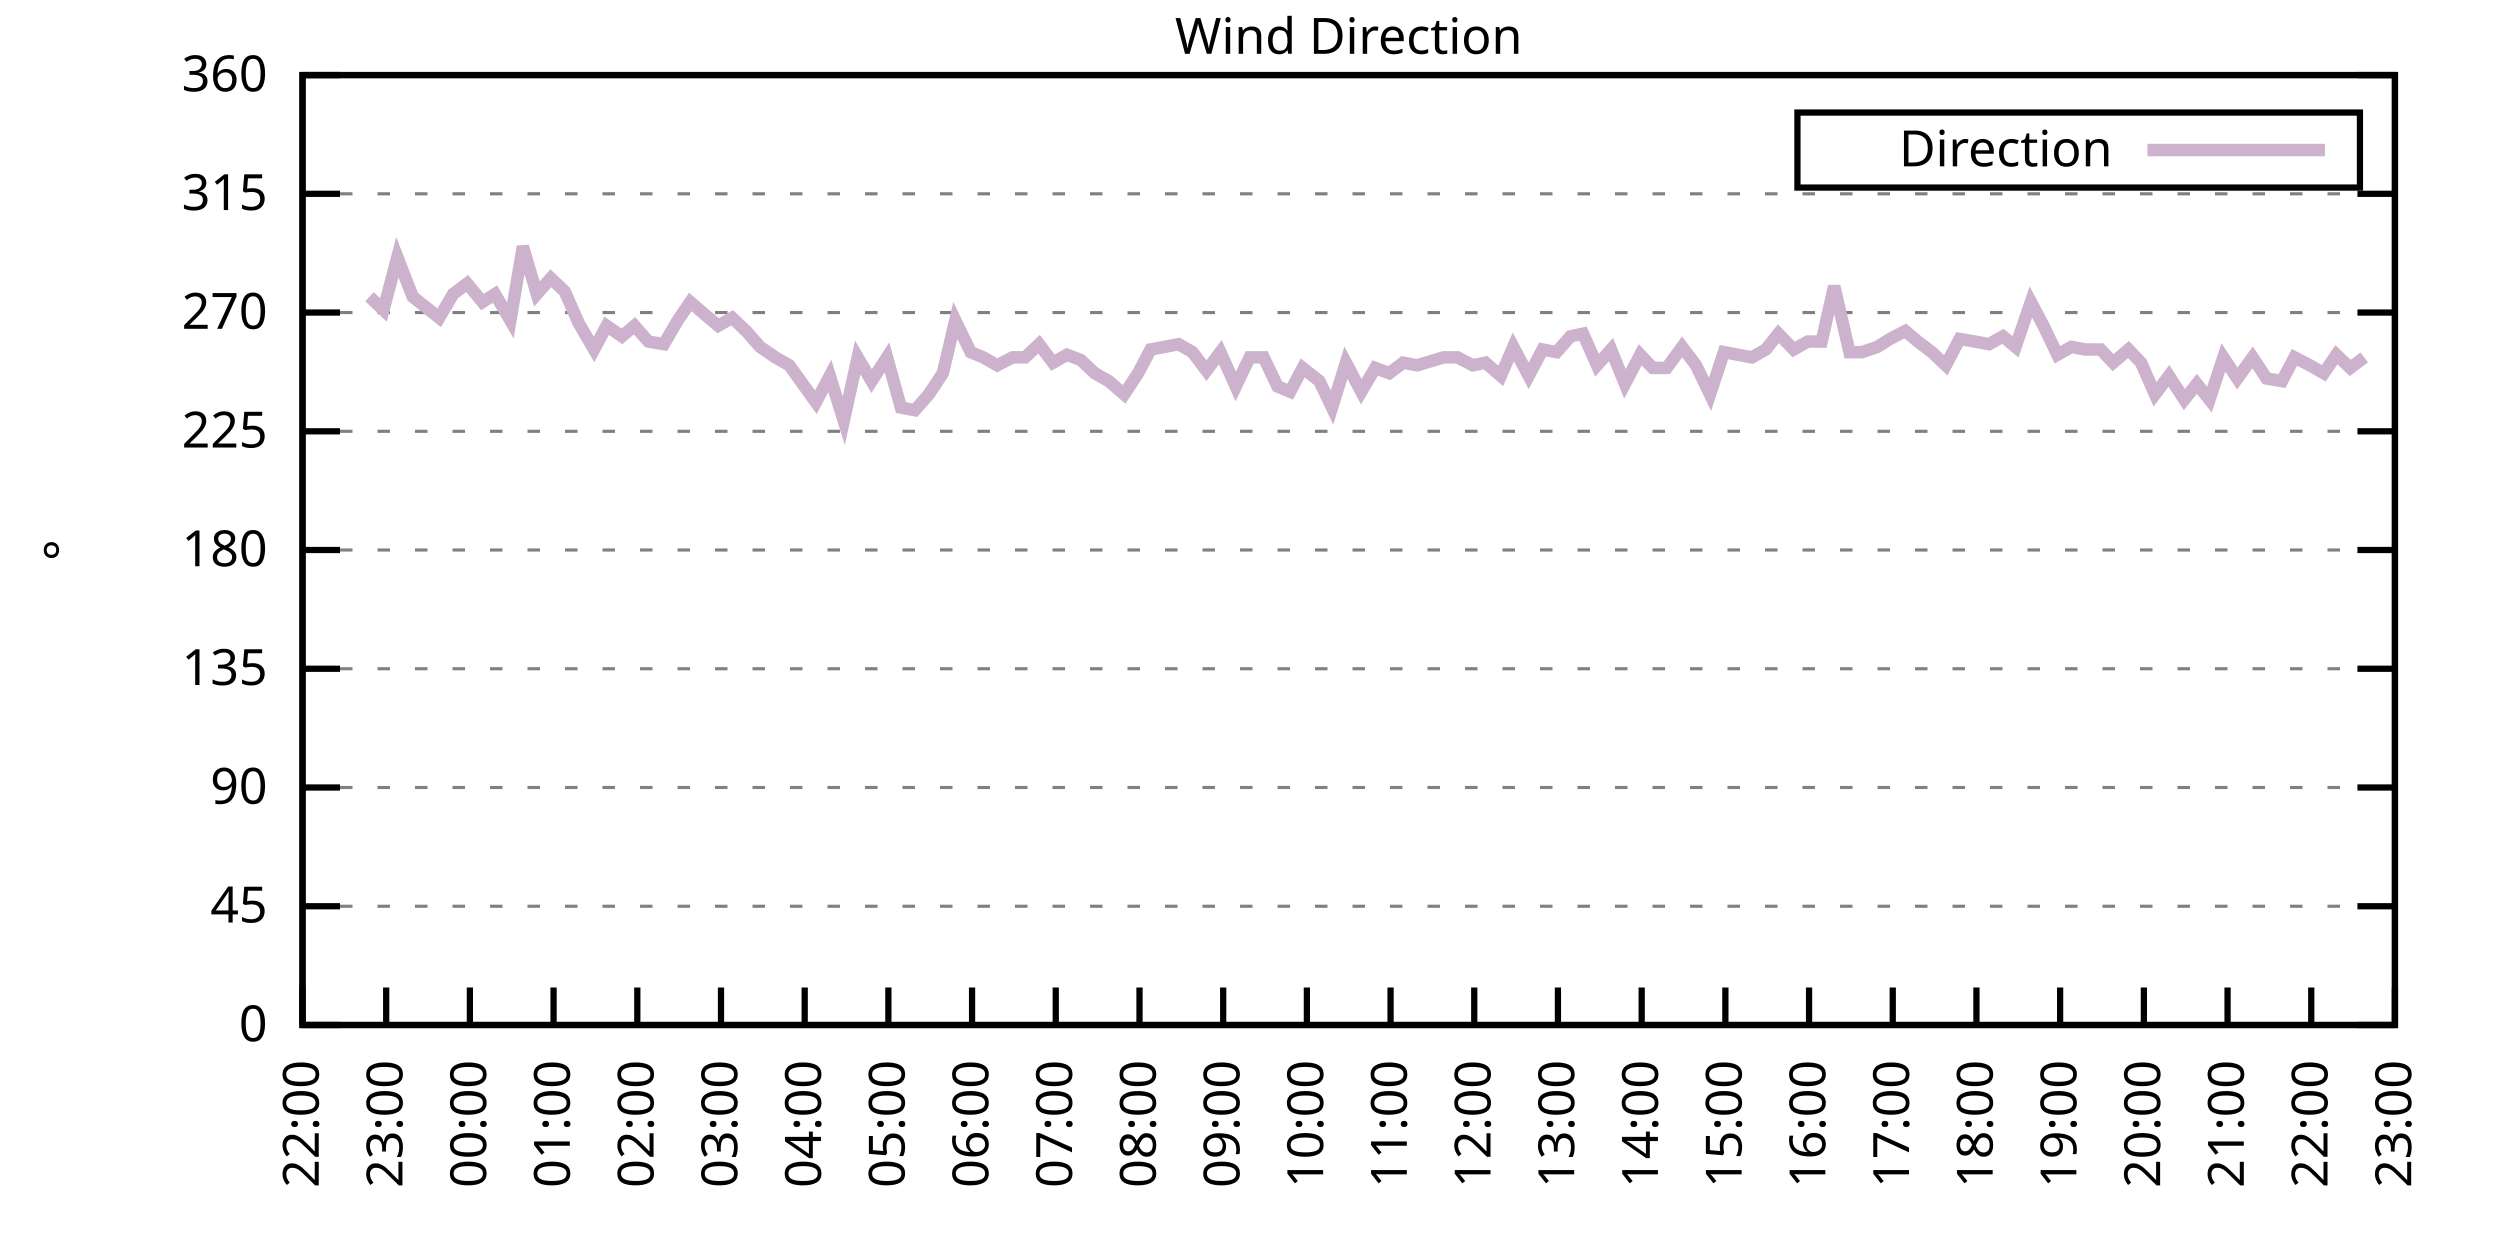
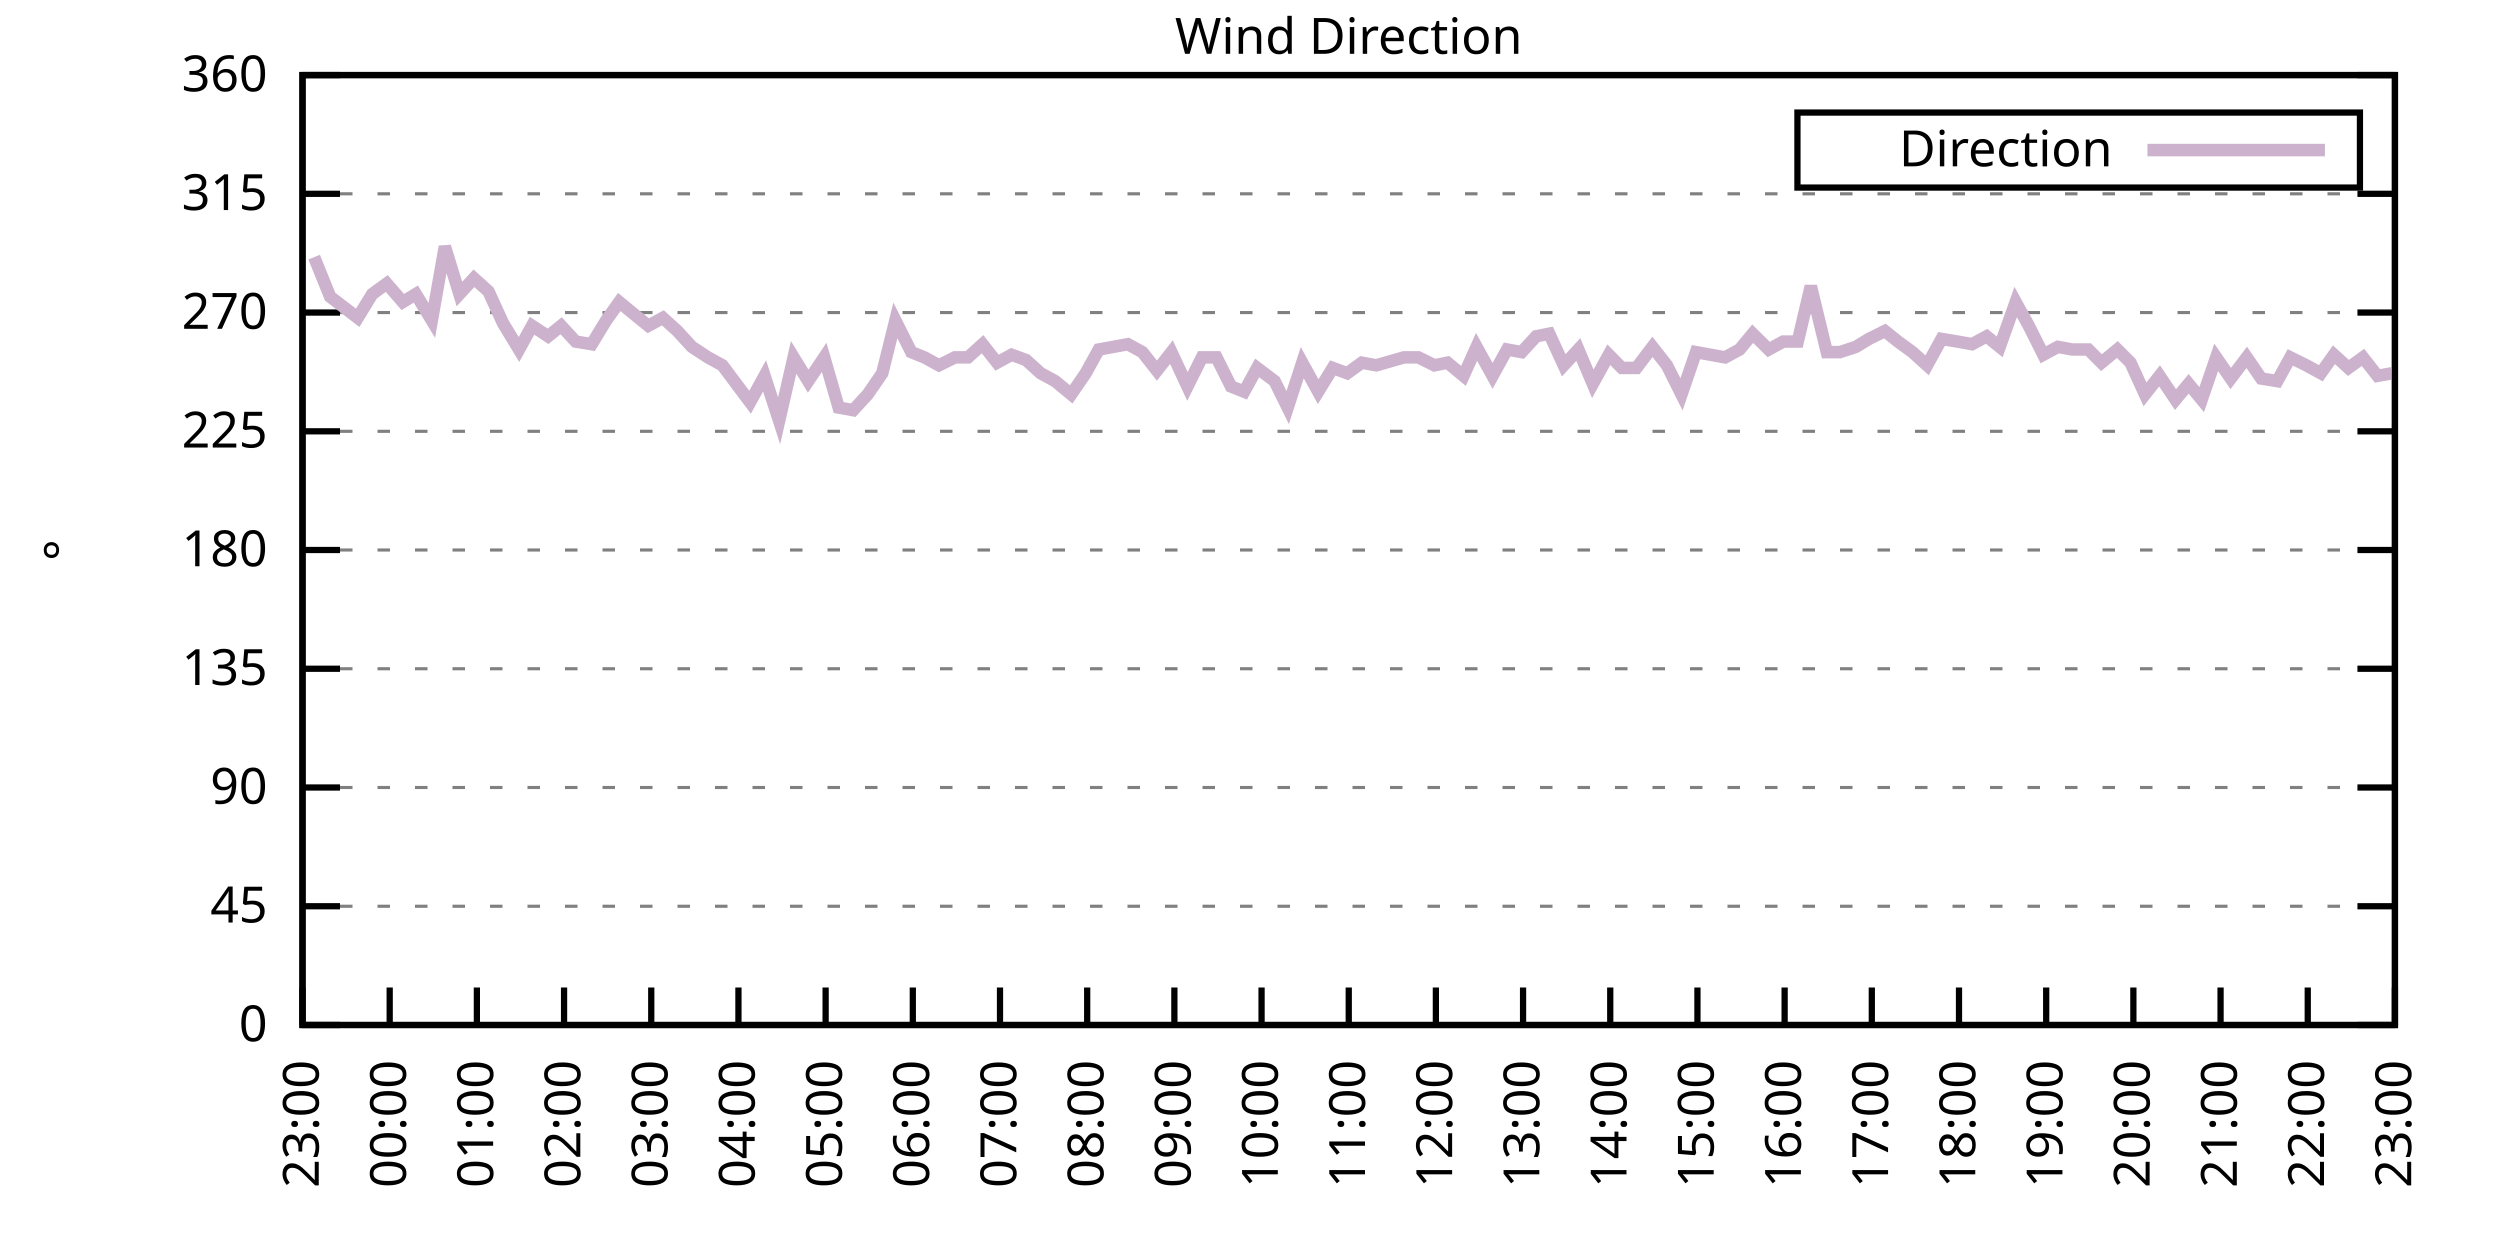
<svg xmlns="http://www.w3.org/2000/svg" xmlns:xlink="http://www.w3.org/1999/xlink" width="400" height="200" viewBox="0 0 400 200">
  <g id="gnuplot_canvas">
    <rect x="0" y="0" width="400" height="200" fill="none" />
    <defs>
      <circle id="gpDot" r="0.5" stroke-width="0.5" stroke="currentColor" />
      <path id="gpPt0" stroke-width="0.333" stroke="currentColor" d="M-1,0 h2 M0,-1 v2" />
      <path id="gpPt1" stroke-width="0.333" stroke="currentColor" d="M-1,-1 L1,1 M1,-1 L-1,1" />
      <path id="gpPt2" stroke-width="0.333" stroke="currentColor" d="M-1,0 L1,0 M0,-1 L0,1 M-1,-1 L1,1 M-1,1 L1,-1" />
      <rect id="gpPt3" stroke-width="0.333" stroke="currentColor" x="-1" y="-1" width="2" height="2" />
      <rect id="gpPt4" stroke-width="0.333" stroke="currentColor" fill="currentColor" x="-1" y="-1" width="2" height="2" />
      <circle id="gpPt5" stroke-width="0.333" stroke="currentColor" cx="0" cy="0" r="1" />
      <use xlink:href="#gpPt5" id="gpPt6" fill="currentColor" stroke="none" />
      <path id="gpPt7" stroke-width="0.333" stroke="currentColor" d="M0,-1.33 L-1.33,0.67 L1.33,0.67 z" />
      <use xlink:href="#gpPt7" id="gpPt8" fill="currentColor" stroke="none" />
      <use xlink:href="#gpPt7" id="gpPt9" stroke="currentColor" transform="rotate(180)" />
      <use xlink:href="#gpPt9" id="gpPt10" fill="currentColor" stroke="none" />
      <use xlink:href="#gpPt3" id="gpPt11" stroke="currentColor" transform="rotate(45)" />
      <use xlink:href="#gpPt11" id="gpPt12" fill="currentColor" stroke="none" />
      <path id="gpPt13" stroke-width="0.333" stroke="currentColor" d="M0,1.330 L1.265,0.411 L0.782,-1.067 L-0.782,-1.076 L-1.265,0.411 z" />
      <use xlink:href="#gpPt13" id="gpPt14" fill="currentColor" stroke="none" />
      <filter id="textbox" filterUnits="objectBoundingBox" x="0" y="0" height="1" width="1">
        <feFlood flood-color="white" flood-opacity="1" result="bgnd" />
        <feComposite in="SourceGraphic" in2="bgnd" operator="atop" />
      </filter>
      <filter id="greybox" filterUnits="objectBoundingBox" x="0" y="0" height="1" width="1">
        <feFlood flood-color="lightgrey" flood-opacity="1" result="grey" />
        <feComposite in="SourceGraphic" in2="grey" operator="atop" />
      </filter>
    </defs>
    <g fill="none" color="white" stroke="currentColor" stroke-width="1.00" stroke-linecap="butt" stroke-linejoin="miter">
</g>
    <g fill="none" color="black" stroke="currentColor" stroke-width="1.00" stroke-linecap="butt" stroke-linejoin="miter">
      <g stroke="none" shape-rendering="crispEdges">
        <polygon fill="rgb(255, 255, 255)" points="48.40,164.00 383.18,164.00 383.18,12.02 48.40,12.02 " />
      </g>
    </g>
    <g fill="none" color="black" stroke="currentColor" stroke-width="1.00" stroke-linecap="butt" stroke-linejoin="miter">
</g>
    <g fill="none" color="black" stroke="black" stroke-width="0.50" stroke-linecap="butt" stroke-linejoin="miter">
</g>
    <g fill="none" color="gray" stroke="currentColor" stroke-width="0.50" stroke-linecap="butt" stroke-linejoin="miter">
      <path stroke="gray" stroke-dasharray="2,4" class="gridline" d="M48.40,164.00 L383.19,164.00  " />
    </g>
    <g fill="none" color="gray" stroke="gray" stroke-width="1.00" stroke-linecap="butt" stroke-linejoin="miter">
</g>
    <g fill="none" color="black" stroke="currentColor" stroke-width="1.00" stroke-linecap="butt" stroke-linejoin="miter">
      <path stroke="black" d="M48.40,164.00 L54.40,164.00 M383.19,164.00 L377.19,164.00  " />
      <g transform="translate(42.80,166.60)" stroke="none" fill="black" font-family="Sans" font-size="8.00" text-anchor="end">
        <text>
          <tspan font-family="Sans"> 0</tspan>
        </text>
      </g>
    </g>
    <g fill="none" color="black" stroke="currentColor" stroke-width="1.00" stroke-linecap="butt" stroke-linejoin="miter">
</g>
    <g fill="none" color="black" stroke="black" stroke-width="0.50" stroke-linecap="butt" stroke-linejoin="miter">
</g>
    <g fill="none" color="gray" stroke="currentColor" stroke-width="0.50" stroke-linecap="butt" stroke-linejoin="miter">
      <path stroke="gray" stroke-dasharray="2,4" class="gridline" d="M48.40,145.00 L383.19,145.00  " />
    </g>
    <g fill="none" color="gray" stroke="gray" stroke-width="1.00" stroke-linecap="butt" stroke-linejoin="miter">
</g>
    <g fill="none" color="black" stroke="currentColor" stroke-width="1.00" stroke-linecap="butt" stroke-linejoin="miter">
      <path stroke="black" d="M48.40,145.00 L54.40,145.00 M383.19,145.00 L377.19,145.00  " />
      <g transform="translate(42.80,147.60)" stroke="none" fill="black" font-family="Sans" font-size="8.00" text-anchor="end">
        <text>
          <tspan font-family="Sans"> 45</tspan>
        </text>
      </g>
    </g>
    <g fill="none" color="black" stroke="currentColor" stroke-width="1.00" stroke-linecap="butt" stroke-linejoin="miter">
</g>
    <g fill="none" color="black" stroke="black" stroke-width="0.50" stroke-linecap="butt" stroke-linejoin="miter">
</g>
    <g fill="none" color="gray" stroke="currentColor" stroke-width="0.50" stroke-linecap="butt" stroke-linejoin="miter">
      <path stroke="gray" stroke-dasharray="2,4" class="gridline" d="M48.40,126.00 L383.19,126.00  " />
    </g>
    <g fill="none" color="gray" stroke="gray" stroke-width="1.00" stroke-linecap="butt" stroke-linejoin="miter">
</g>
    <g fill="none" color="black" stroke="currentColor" stroke-width="1.00" stroke-linecap="butt" stroke-linejoin="miter">
      <path stroke="black" d="M48.40,126.00 L54.40,126.00 M383.19,126.00 L377.19,126.00  " />
      <g transform="translate(42.80,128.60)" stroke="none" fill="black" font-family="Sans" font-size="8.00" text-anchor="end">
        <text>
          <tspan font-family="Sans"> 90</tspan>
        </text>
      </g>
    </g>
    <g fill="none" color="black" stroke="currentColor" stroke-width="1.00" stroke-linecap="butt" stroke-linejoin="miter">
</g>
    <g fill="none" color="black" stroke="black" stroke-width="0.50" stroke-linecap="butt" stroke-linejoin="miter">
</g>
    <g fill="none" color="gray" stroke="currentColor" stroke-width="0.50" stroke-linecap="butt" stroke-linejoin="miter">
      <path stroke="gray" stroke-dasharray="2,4" class="gridline" d="M48.40,107.00 L383.19,107.00  " />
    </g>
    <g fill="none" color="gray" stroke="gray" stroke-width="1.00" stroke-linecap="butt" stroke-linejoin="miter">
</g>
    <g fill="none" color="black" stroke="currentColor" stroke-width="1.00" stroke-linecap="butt" stroke-linejoin="miter">
      <path stroke="black" d="M48.40,107.00 L54.40,107.00 M383.19,107.00 L377.19,107.00  " />
      <g transform="translate(42.80,109.60)" stroke="none" fill="black" font-family="Sans" font-size="8.00" text-anchor="end">
        <text>
          <tspan font-family="Sans"> 135</tspan>
        </text>
      </g>
    </g>
    <g fill="none" color="black" stroke="currentColor" stroke-width="1.00" stroke-linecap="butt" stroke-linejoin="miter">
</g>
    <g fill="none" color="black" stroke="black" stroke-width="0.50" stroke-linecap="butt" stroke-linejoin="miter">
</g>
    <g fill="none" color="gray" stroke="currentColor" stroke-width="0.50" stroke-linecap="butt" stroke-linejoin="miter">
      <path stroke="gray" stroke-dasharray="2,4" class="gridline" d="M48.40,88.00 L383.19,88.00  " />
    </g>
    <g fill="none" color="gray" stroke="gray" stroke-width="1.00" stroke-linecap="butt" stroke-linejoin="miter">
</g>
    <g fill="none" color="black" stroke="currentColor" stroke-width="1.00" stroke-linecap="butt" stroke-linejoin="miter">
      <path stroke="black" d="M48.40,88.00 L54.40,88.00 M383.19,88.00 L377.19,88.00  " />
      <g transform="translate(42.80,90.60)" stroke="none" fill="black" font-family="Sans" font-size="8.00" text-anchor="end">
        <text>
          <tspan font-family="Sans"> 180</tspan>
        </text>
      </g>
    </g>
    <g fill="none" color="black" stroke="currentColor" stroke-width="1.00" stroke-linecap="butt" stroke-linejoin="miter">
</g>
    <g fill="none" color="black" stroke="black" stroke-width="0.50" stroke-linecap="butt" stroke-linejoin="miter">
</g>
    <g fill="none" color="gray" stroke="currentColor" stroke-width="0.50" stroke-linecap="butt" stroke-linejoin="miter">
      <path stroke="gray" stroke-dasharray="2,4" class="gridline" d="M48.40,69.01 L383.19,69.01  " />
    </g>
    <g fill="none" color="gray" stroke="gray" stroke-width="1.00" stroke-linecap="butt" stroke-linejoin="miter">
</g>
    <g fill="none" color="black" stroke="currentColor" stroke-width="1.00" stroke-linecap="butt" stroke-linejoin="miter">
      <path stroke="black" d="M48.40,69.01 L54.40,69.01 M383.19,69.01 L377.19,69.01  " />
      <g transform="translate(42.80,71.61)" stroke="none" fill="black" font-family="Sans" font-size="8.00" text-anchor="end">
        <text>
          <tspan font-family="Sans"> 225</tspan>
        </text>
      </g>
    </g>
    <g fill="none" color="black" stroke="currentColor" stroke-width="1.00" stroke-linecap="butt" stroke-linejoin="miter">
</g>
    <g fill="none" color="black" stroke="black" stroke-width="0.50" stroke-linecap="butt" stroke-linejoin="miter">
</g>
    <g fill="none" color="gray" stroke="currentColor" stroke-width="0.50" stroke-linecap="butt" stroke-linejoin="miter">
      <path stroke="gray" stroke-dasharray="2,4" class="gridline" d="M48.40,50.01 L383.19,50.01  " />
    </g>
    <g fill="none" color="gray" stroke="gray" stroke-width="1.00" stroke-linecap="butt" stroke-linejoin="miter">
</g>
    <g fill="none" color="black" stroke="currentColor" stroke-width="1.00" stroke-linecap="butt" stroke-linejoin="miter">
      <path stroke="black" d="M48.40,50.01 L54.40,50.01 M383.19,50.01 L377.19,50.01  " />
      <g transform="translate(42.80,52.61)" stroke="none" fill="black" font-family="Sans" font-size="8.00" text-anchor="end">
        <text>
          <tspan font-family="Sans"> 270</tspan>
        </text>
      </g>
    </g>
    <g fill="none" color="black" stroke="currentColor" stroke-width="1.00" stroke-linecap="butt" stroke-linejoin="miter">
</g>
    <g fill="none" color="black" stroke="black" stroke-width="0.50" stroke-linecap="butt" stroke-linejoin="miter">
</g>
    <g fill="none" color="gray" stroke="currentColor" stroke-width="0.50" stroke-linecap="butt" stroke-linejoin="miter">
      <path stroke="gray" stroke-dasharray="2,4" class="gridline" d="M48.40,31.01 L383.19,31.01  " />
    </g>
    <g fill="none" color="gray" stroke="gray" stroke-width="1.00" stroke-linecap="butt" stroke-linejoin="miter">
</g>
    <g fill="none" color="black" stroke="currentColor" stroke-width="1.00" stroke-linecap="butt" stroke-linejoin="miter">
      <path stroke="black" d="M48.40,31.01 L54.40,31.01 M383.19,31.01 L377.19,31.01  " />
      <g transform="translate(42.80,33.61)" stroke="none" fill="black" font-family="Sans" font-size="8.00" text-anchor="end">
        <text>
          <tspan font-family="Sans"> 315</tspan>
        </text>
      </g>
    </g>
    <g fill="none" color="black" stroke="currentColor" stroke-width="1.00" stroke-linecap="butt" stroke-linejoin="miter">
</g>
    <g fill="none" color="black" stroke="black" stroke-width="0.50" stroke-linecap="butt" stroke-linejoin="miter">
</g>
    <g fill="none" color="gray" stroke="currentColor" stroke-width="0.50" stroke-linecap="butt" stroke-linejoin="miter">
      <path stroke="gray" stroke-dasharray="2,4" class="gridline" d="M48.40,12.01 L383.19,12.01  " />
    </g>
    <g fill="none" color="gray" stroke="gray" stroke-width="1.00" stroke-linecap="butt" stroke-linejoin="miter">
</g>
    <g fill="none" color="black" stroke="currentColor" stroke-width="1.00" stroke-linecap="butt" stroke-linejoin="miter">
      <path stroke="black" d="M48.40,12.01 L54.40,12.01 M383.19,12.01 L377.19,12.01  " />
      <g transform="translate(42.80,14.61)" stroke="none" fill="black" font-family="Sans" font-size="8.00" text-anchor="end">
        <text>
          <tspan font-family="Sans"> 360</tspan>
        </text>
      </g>
    </g>
    <g fill="none" color="black" stroke="currentColor" stroke-width="1.00" stroke-linecap="butt" stroke-linejoin="miter">
      <path stroke="black" d="M48.40,164.00 L48.40,158.00  " />
      <g transform="translate(51.00,169.60) rotate(270.00)" stroke="none" fill="black" font-family="Sans" font-size="8.00" text-anchor="end">
        <text>
-           <tspan font-family="Sans">22:00</tspan>
-         </text>
-       </g>
-     </g>
-     <g fill="none" color="black" stroke="currentColor" stroke-width="1.00" stroke-linecap="butt" stroke-linejoin="miter">
-       <path stroke="black" d="M61.79,164.00 L61.79,158.00  " />
-       <g transform="translate(64.39,169.60) rotate(270.00)" stroke="none" fill="black" font-family="Sans" font-size="8.00" text-anchor="end">
-         <text>
          <tspan font-family="Sans">23:00</tspan>
        </text>
      </g>
    </g>
    <g fill="none" color="black" stroke="currentColor" stroke-width="1.00" stroke-linecap="butt" stroke-linejoin="miter">
-       <path stroke="black" d="M75.18,164.00 L75.18,158.00  " />
-       <g transform="translate(77.78,169.60) rotate(270.00)" stroke="none" fill="black" font-family="Sans" font-size="8.00" text-anchor="end">
+       <path stroke="black" d="M62.35,164.00 L62.35,158.00  " />
+       <g transform="translate(64.95,169.60) rotate(270.00)" stroke="none" fill="black" font-family="Sans" font-size="8.00" text-anchor="end">
        <text>
          <tspan font-family="Sans">00:00</tspan>
        </text>
      </g>
    </g>
    <g fill="none" color="black" stroke="currentColor" stroke-width="1.00" stroke-linecap="butt" stroke-linejoin="miter">
-       <path stroke="black" d="M88.57,164.00 L88.57,158.00  " />
-       <g transform="translate(91.17,169.60) rotate(270.00)" stroke="none" fill="black" font-family="Sans" font-size="8.00" text-anchor="end">
+       <path stroke="black" d="M76.30,164.00 L76.30,158.00  " />
+       <g transform="translate(78.90,169.60) rotate(270.00)" stroke="none" fill="black" font-family="Sans" font-size="8.00" text-anchor="end">
        <text>
          <tspan font-family="Sans">01:00</tspan>
        </text>
      </g>
    </g>
    <g fill="none" color="black" stroke="currentColor" stroke-width="1.00" stroke-linecap="butt" stroke-linejoin="miter">
-       <path stroke="black" d="M101.97,164.00 L101.97,158.00  " />
-       <g transform="translate(104.57,169.60) rotate(270.00)" stroke="none" fill="black" font-family="Sans" font-size="8.00" text-anchor="end">
+       <path stroke="black" d="M90.25,164.00 L90.25,158.00  " />
+       <g transform="translate(92.85,169.60) rotate(270.00)" stroke="none" fill="black" font-family="Sans" font-size="8.00" text-anchor="end">
        <text>
          <tspan font-family="Sans">02:00</tspan>
        </text>
      </g>
    </g>
    <g fill="none" color="black" stroke="currentColor" stroke-width="1.00" stroke-linecap="butt" stroke-linejoin="miter">
-       <path stroke="black" d="M115.36,164.00 L115.36,158.00  " />
-       <g transform="translate(117.96,169.60) rotate(270.00)" stroke="none" fill="black" font-family="Sans" font-size="8.00" text-anchor="end">
+       <path stroke="black" d="M104.20,164.00 L104.20,158.00  " />
+       <g transform="translate(106.80,169.60) rotate(270.00)" stroke="none" fill="black" font-family="Sans" font-size="8.00" text-anchor="end">
        <text>
          <tspan font-family="Sans">03:00</tspan>
        </text>
      </g>
    </g>
    <g fill="none" color="black" stroke="currentColor" stroke-width="1.00" stroke-linecap="butt" stroke-linejoin="miter">
-       <path stroke="black" d="M128.75,164.00 L128.75,158.00  " />
-       <g transform="translate(131.35,169.60) rotate(270.00)" stroke="none" fill="black" font-family="Sans" font-size="8.00" text-anchor="end">
+       <path stroke="black" d="M118.15,164.00 L118.15,158.00  " />
+       <g transform="translate(120.75,169.60) rotate(270.00)" stroke="none" fill="black" font-family="Sans" font-size="8.00" text-anchor="end">
        <text>
          <tspan font-family="Sans">04:00</tspan>
        </text>
      </g>
    </g>
    <g fill="none" color="black" stroke="currentColor" stroke-width="1.00" stroke-linecap="butt" stroke-linejoin="miter">
-       <path stroke="black" d="M142.14,164.00 L142.14,158.00  " />
-       <g transform="translate(144.74,169.60) rotate(270.00)" stroke="none" fill="black" font-family="Sans" font-size="8.00" text-anchor="end">
+       <path stroke="black" d="M132.10,164.00 L132.10,158.00  " />
+       <g transform="translate(134.70,169.60) rotate(270.00)" stroke="none" fill="black" font-family="Sans" font-size="8.00" text-anchor="end">
        <text>
          <tspan font-family="Sans">05:00</tspan>
        </text>
      </g>
    </g>
    <g fill="none" color="black" stroke="currentColor" stroke-width="1.00" stroke-linecap="butt" stroke-linejoin="miter">
-       <path stroke="black" d="M155.53,164.00 L155.53,158.00  " />
-       <g transform="translate(158.13,169.60) rotate(270.00)" stroke="none" fill="black" font-family="Sans" font-size="8.00" text-anchor="end">
+       <path stroke="black" d="M146.05,164.00 L146.05,158.00  " />
+       <g transform="translate(148.65,169.60) rotate(270.00)" stroke="none" fill="black" font-family="Sans" font-size="8.00" text-anchor="end">
        <text>
          <tspan font-family="Sans">06:00</tspan>
        </text>
      </g>
    </g>
    <g fill="none" color="black" stroke="currentColor" stroke-width="1.00" stroke-linecap="butt" stroke-linejoin="miter">
-       <path stroke="black" d="M168.92,164.00 L168.92,158.00  " />
-       <g transform="translate(171.52,169.60) rotate(270.00)" stroke="none" fill="black" font-family="Sans" font-size="8.00" text-anchor="end">
+       <path stroke="black" d="M160.00,164.00 L160.00,158.00  " />
+       <g transform="translate(162.60,169.60) rotate(270.00)" stroke="none" fill="black" font-family="Sans" font-size="8.00" text-anchor="end">
        <text>
          <tspan font-family="Sans">07:00</tspan>
        </text>
      </g>
    </g>
    <g fill="none" color="black" stroke="currentColor" stroke-width="1.00" stroke-linecap="butt" stroke-linejoin="miter">
-       <path stroke="black" d="M182.32,164.00 L182.32,158.00  " />
-       <g transform="translate(184.92,169.60) rotate(270.00)" stroke="none" fill="black" font-family="Sans" font-size="8.00" text-anchor="end">
+       <path stroke="black" d="M173.95,164.00 L173.95,158.00  " />
+       <g transform="translate(176.55,169.60) rotate(270.00)" stroke="none" fill="black" font-family="Sans" font-size="8.00" text-anchor="end">
        <text>
          <tspan font-family="Sans">08:00</tspan>
        </text>
      </g>
    </g>
    <g fill="none" color="black" stroke="currentColor" stroke-width="1.00" stroke-linecap="butt" stroke-linejoin="miter">
-       <path stroke="black" d="M195.71,164.00 L195.71,158.00  " />
-       <g transform="translate(198.31,169.60) rotate(270.00)" stroke="none" fill="black" font-family="Sans" font-size="8.00" text-anchor="end">
+       <path stroke="black" d="M187.90,164.00 L187.90,158.00  " />
+       <g transform="translate(190.50,169.60) rotate(270.00)" stroke="none" fill="black" font-family="Sans" font-size="8.00" text-anchor="end">
        <text>
          <tspan font-family="Sans">09:00</tspan>
        </text>
      </g>
    </g>
    <g fill="none" color="black" stroke="currentColor" stroke-width="1.00" stroke-linecap="butt" stroke-linejoin="miter">
-       <path stroke="black" d="M209.10,164.00 L209.10,158.00  " />
-       <g transform="translate(211.70,169.60) rotate(270.00)" stroke="none" fill="black" font-family="Sans" font-size="8.00" text-anchor="end">
+       <path stroke="black" d="M201.85,164.00 L201.85,158.00  " />
+       <g transform="translate(204.45,169.60) rotate(270.00)" stroke="none" fill="black" font-family="Sans" font-size="8.00" text-anchor="end">
        <text>
          <tspan font-family="Sans">10:00</tspan>
        </text>
      </g>
    </g>
    <g fill="none" color="black" stroke="currentColor" stroke-width="1.00" stroke-linecap="butt" stroke-linejoin="miter">
-       <path stroke="black" d="M222.49,164.00 L222.49,158.00  " />
-       <g transform="translate(225.09,169.60) rotate(270.00)" stroke="none" fill="black" font-family="Sans" font-size="8.00" text-anchor="end">
+       <path stroke="black" d="M215.80,164.00 L215.80,158.00  " />
+       <g transform="translate(218.40,169.60) rotate(270.00)" stroke="none" fill="black" font-family="Sans" font-size="8.00" text-anchor="end">
        <text>
          <tspan font-family="Sans">11:00</tspan>
        </text>
      </g>
    </g>
    <g fill="none" color="black" stroke="currentColor" stroke-width="1.00" stroke-linecap="butt" stroke-linejoin="miter">
-       <path stroke="black" d="M235.88,164.00 L235.88,158.00  " />
-       <g transform="translate(238.48,169.60) rotate(270.00)" stroke="none" fill="black" font-family="Sans" font-size="8.00" text-anchor="end">
+       <path stroke="black" d="M229.74,164.00 L229.74,158.00  " />
+       <g transform="translate(232.34,169.60) rotate(270.00)" stroke="none" fill="black" font-family="Sans" font-size="8.00" text-anchor="end">
        <text>
          <tspan font-family="Sans">12:00</tspan>
        </text>
      </g>
    </g>
    <g fill="none" color="black" stroke="currentColor" stroke-width="1.00" stroke-linecap="butt" stroke-linejoin="miter">
-       <path stroke="black" d="M249.27,164.00 L249.27,158.00  " />
-       <g transform="translate(251.87,169.60) rotate(270.00)" stroke="none" fill="black" font-family="Sans" font-size="8.00" text-anchor="end">
+       <path stroke="black" d="M243.69,164.00 L243.69,158.00  " />
+       <g transform="translate(246.29,169.60) rotate(270.00)" stroke="none" fill="black" font-family="Sans" font-size="8.00" text-anchor="end">
        <text>
          <tspan font-family="Sans">13:00</tspan>
        </text>
      </g>
    </g>
    <g fill="none" color="black" stroke="currentColor" stroke-width="1.00" stroke-linecap="butt" stroke-linejoin="miter">
-       <path stroke="black" d="M262.67,164.00 L262.67,158.00  " />
-       <g transform="translate(265.27,169.60) rotate(270.00)" stroke="none" fill="black" font-family="Sans" font-size="8.00" text-anchor="end">
+       <path stroke="black" d="M257.64,164.00 L257.64,158.00  " />
+       <g transform="translate(260.24,169.60) rotate(270.00)" stroke="none" fill="black" font-family="Sans" font-size="8.00" text-anchor="end">
        <text>
          <tspan font-family="Sans">14:00</tspan>
        </text>
      </g>
    </g>
    <g fill="none" color="black" stroke="currentColor" stroke-width="1.00" stroke-linecap="butt" stroke-linejoin="miter">
-       <path stroke="black" d="M276.06,164.00 L276.06,158.00  " />
-       <g transform="translate(278.66,169.60) rotate(270.00)" stroke="none" fill="black" font-family="Sans" font-size="8.00" text-anchor="end">
+       <path stroke="black" d="M271.59,164.00 L271.59,158.00  " />
+       <g transform="translate(274.19,169.60) rotate(270.00)" stroke="none" fill="black" font-family="Sans" font-size="8.00" text-anchor="end">
        <text>
          <tspan font-family="Sans">15:00</tspan>
        </text>
      </g>
    </g>
    <g fill="none" color="black" stroke="currentColor" stroke-width="1.00" stroke-linecap="butt" stroke-linejoin="miter">
-       <path stroke="black" d="M289.45,164.00 L289.45,158.00  " />
-       <g transform="translate(292.05,169.60) rotate(270.00)" stroke="none" fill="black" font-family="Sans" font-size="8.00" text-anchor="end">
+       <path stroke="black" d="M285.54,164.00 L285.54,158.00  " />
+       <g transform="translate(288.14,169.60) rotate(270.00)" stroke="none" fill="black" font-family="Sans" font-size="8.00" text-anchor="end">
        <text>
          <tspan font-family="Sans">16:00</tspan>
        </text>
      </g>
    </g>
    <g fill="none" color="black" stroke="currentColor" stroke-width="1.00" stroke-linecap="butt" stroke-linejoin="miter">
-       <path stroke="black" d="M302.84,164.00 L302.84,158.00  " />
-       <g transform="translate(305.44,169.60) rotate(270.00)" stroke="none" fill="black" font-family="Sans" font-size="8.00" text-anchor="end">
+       <path stroke="black" d="M299.49,164.00 L299.49,158.00  " />
+       <g transform="translate(302.09,169.60) rotate(270.00)" stroke="none" fill="black" font-family="Sans" font-size="8.00" text-anchor="end">
        <text>
          <tspan font-family="Sans">17:00</tspan>
        </text>
      </g>
    </g>
    <g fill="none" color="black" stroke="currentColor" stroke-width="1.00" stroke-linecap="butt" stroke-linejoin="miter">
-       <path stroke="black" d="M316.23,164.00 L316.23,158.00  " />
-       <g transform="translate(318.83,169.60) rotate(270.00)" stroke="none" fill="black" font-family="Sans" font-size="8.00" text-anchor="end">
+       <path stroke="black" d="M313.44,164.00 L313.44,158.00  " />
+       <g transform="translate(316.04,169.60) rotate(270.00)" stroke="none" fill="black" font-family="Sans" font-size="8.00" text-anchor="end">
        <text>
          <tspan font-family="Sans">18:00</tspan>
        </text>
      </g>
    </g>
    <g fill="none" color="black" stroke="currentColor" stroke-width="1.00" stroke-linecap="butt" stroke-linejoin="miter">
-       <path stroke="black" d="M329.62,164.00 L329.62,158.00  " />
-       <g transform="translate(332.22,169.60) rotate(270.00)" stroke="none" fill="black" font-family="Sans" font-size="8.00" text-anchor="end">
+       <path stroke="black" d="M327.39,164.00 L327.39,158.00  " />
+       <g transform="translate(329.99,169.60) rotate(270.00)" stroke="none" fill="black" font-family="Sans" font-size="8.00" text-anchor="end">
        <text>
          <tspan font-family="Sans">19:00</tspan>
        </text>
      </g>
    </g>
    <g fill="none" color="black" stroke="currentColor" stroke-width="1.00" stroke-linecap="butt" stroke-linejoin="miter">
-       <path stroke="black" d="M343.02,164.00 L343.02,158.00  " />
-       <g transform="translate(345.62,169.60) rotate(270.00)" stroke="none" fill="black" font-family="Sans" font-size="8.00" text-anchor="end">
+       <path stroke="black" d="M341.34,164.00 L341.34,158.00  " />
+       <g transform="translate(343.94,169.60) rotate(270.00)" stroke="none" fill="black" font-family="Sans" font-size="8.00" text-anchor="end">
        <text>
          <tspan font-family="Sans">20:00</tspan>
        </text>
      </g>
    </g>
    <g fill="none" color="black" stroke="currentColor" stroke-width="1.00" stroke-linecap="butt" stroke-linejoin="miter">
-       <path stroke="black" d="M356.41,164.00 L356.41,158.00  " />
-       <g transform="translate(359.01,169.60) rotate(270.00)" stroke="none" fill="black" font-family="Sans" font-size="8.00" text-anchor="end">
+       <path stroke="black" d="M355.29,164.00 L355.29,158.00  " />
+       <g transform="translate(357.89,169.60) rotate(270.00)" stroke="none" fill="black" font-family="Sans" font-size="8.00" text-anchor="end">
        <text>
          <tspan font-family="Sans">21:00</tspan>
        </text>
      </g>
    </g>
    <g fill="none" color="black" stroke="currentColor" stroke-width="1.00" stroke-linecap="butt" stroke-linejoin="miter">
-       <path stroke="black" d="M369.80,164.00 L369.80,158.00  " />
-       <g transform="translate(372.40,169.60) rotate(270.00)" stroke="none" fill="black" font-family="Sans" font-size="8.00" text-anchor="end">
+       <path stroke="black" d="M369.24,164.00 L369.24,158.00  " />
+       <g transform="translate(371.84,169.60) rotate(270.00)" stroke="none" fill="black" font-family="Sans" font-size="8.00" text-anchor="end">
        <text>
          <tspan font-family="Sans">22:00</tspan>
        </text>
      </g>
    </g>
    <g fill="none" color="black" stroke="currentColor" stroke-width="1.00" stroke-linecap="butt" stroke-linejoin="miter">
      <path stroke="black" d="M383.19,164.00 L383.19,158.00  " />
      <g transform="translate(385.79,169.60) rotate(270.00)" stroke="none" fill="black" font-family="Sans" font-size="8.00" text-anchor="end">
        <text>
          <tspan font-family="Sans">23:00</tspan>
        </text>
      </g>
    </g>
    <g fill="none" color="black" stroke="currentColor" stroke-width="1.00" stroke-linecap="butt" stroke-linejoin="miter">
</g>
    <g fill="none" color="black" stroke="currentColor" stroke-width="1.00" stroke-linecap="butt" stroke-linejoin="miter">
      <path stroke="black" d="M48.40,12.01 L48.40,164.00 L383.19,164.00 L383.19,12.01 L48.40,12.01 Z  " />
    </g>
    <g fill="none" color="black" stroke="currentColor" stroke-width="1.00" stroke-linecap="butt" stroke-linejoin="miter">
</g>
    <g fill="none" color="black" stroke="currentColor" stroke-width="1.00" stroke-linecap="butt" stroke-linejoin="miter">
      <path stroke="black" d="M287.59,30.01 L287.59,18.01 L377.59,18.01 L377.59,30.01 L287.59,30.01 Z  " />
    </g>
    <g id="Wind_direction_plot_1">
      <g fill="none" color="white" stroke="black" stroke-width="2.00" stroke-linecap="butt" stroke-linejoin="miter">
</g>
      <g fill="none" color="black" stroke="currentColor" stroke-width="2.00" stroke-linecap="butt" stroke-linejoin="miter">
        <g transform="translate(337.99,26.61)" stroke="none" fill="black" font-family="Sans" font-size="8.00" text-anchor="end">
          <text>
            <tspan font-family="Sans">Direction</tspan>
          </text>
        </g>
      </g>
      <g fill="none" color="black" stroke="currentColor" stroke-width="2.00" stroke-linecap="butt" stroke-linejoin="miter">
-         <path stroke="rgb(204, 178, 204)" d="M343.59,24.01 L371.99,24.01 M59.11,47.47 L61.35,49.59 L63.58,41.14 L66.03,47.47 L70.27,50.85 L72.50,47.05   L74.74,45.36 L77.19,48.32 L79.20,47.05 L81.66,51.27 L83.66,39.45 L85.90,47.05 L88.13,44.52 L90.36,46.63   L92.59,51.70 L95.05,55.92 L97.06,52.12 L99.51,53.81 L101.52,52.12 L103.75,54.65 L106.21,55.07 L108.44,51.27   L110.45,48.32 L112.90,50.43 L114.91,52.12 L117.14,50.85 L119.38,52.96 L121.61,55.50 L124.06,57.18 L126.29,58.45   L130.54,64.36 L132.77,60.14 L135.00,67.32 L137.23,57.18 L139.46,60.98 L141.92,57.18 L144.15,65.21 L146.38,65.63   L148.61,63.10 L150.85,59.72 L152.85,51.27 L155.31,56.34 L157.32,57.18 L159.55,58.45 L162.01,57.18 L164.01,57.18   L166.25,55.07 L168.48,58.03 L170.71,56.76 L172.94,57.61 L175.17,59.72 L177.41,60.98 L179.86,63.10 L182.09,59.72   L184.10,55.92 L186.33,55.50 L188.57,55.07 L190.80,56.34 L193.03,59.30 L195.26,56.34 L197.72,61.83 L199.95,57.18   L202.18,57.18 L204.41,61.83 L206.42,62.67 L208.43,58.87 L211.11,60.98 L213.12,65.21 L215.35,58.03 L217.80,62.67   L220.04,58.87 L222.27,59.72 L224.50,58.03 L226.73,58.45 L230.97,57.18 L233.20,57.18 L235.66,58.45 L237.67,58.03   L240.12,60.14 L242.13,55.50 L244.59,60.14 L246.82,55.92 L249.05,56.34 L251.28,53.81 L253.29,53.39 L255.52,58.45   L257.76,55.92 L259.99,61.41 L262.44,56.76 L264.45,58.87 L266.68,58.87 L269.14,55.50 L271.37,58.45 L273.60,63.10   L275.83,56.34 L280.30,57.18 L282.53,55.92 L284.54,53.39 L286.99,55.92 L289.23,54.65 L291.46,54.65 L293.47,45.79   L295.92,56.34 L297.93,56.34 L300.39,55.50 L302.39,54.23 L304.85,52.96 L306.86,54.65 L309.09,56.34 L311.32,58.45   L313.55,54.23 L316.01,54.65 L318.24,55.07 L320.47,53.81 L322.48,55.50 L324.94,48.32 L326.95,52.12 L329.18,56.76   L331.41,55.50 L333.64,55.92 L336.10,55.92 L338.10,58.03 L340.56,55.92 L342.57,58.03 L344.80,63.10 L347.03,60.14   L349.49,63.94 L351.50,61.41 L353.51,63.94 L355.74,57.18 L357.97,60.56 L360.42,57.18 L362.66,60.56 L365.11,60.98   L367.12,57.18 L369.58,58.45 L371.81,59.72 L373.82,56.76 L376.05,58.87 L378.28,57.18  " />
+         <path stroke="rgb(204, 178, 204)" d="M343.59,24.01 L371.99,24.01 M50.26,41.14 L52.82,47.47 L57.23,50.85 L59.56,47.05 L61.88,45.36 L64.44,48.32   L66.53,47.05 L69.09,51.27 L71.18,39.45 L73.51,47.05 L75.83,44.52 L78.16,46.63 L80.48,51.70 L83.04,55.92   L85.13,52.12 L87.69,53.81 L89.78,52.12 L92.11,54.65 L94.67,55.07 L96.99,51.27 L99.08,48.32 L101.64,50.43   L103.73,52.12 L106.06,50.85 L108.38,52.96 L110.71,55.50 L113.27,57.18 L115.59,58.45 L120.01,64.36 L122.33,60.14   L124.66,67.32 L126.98,57.18 L129.31,60.98 L131.87,57.18 L134.19,65.21 L136.51,65.63 L138.84,63.10 L141.16,59.72   L143.26,51.27 L145.81,56.34 L147.91,57.18 L150.23,58.45 L152.79,57.18 L154.88,57.18 L157.21,55.07 L159.53,58.03   L161.86,56.76 L164.18,57.61 L166.51,59.72 L168.83,60.98 L171.39,63.10 L173.71,59.72 L175.81,55.92 L178.13,55.50   L180.46,55.07 L182.78,56.34 L185.11,59.30 L187.43,56.34 L189.99,61.83 L192.31,57.18 L194.64,57.18 L196.96,61.83   L199.06,62.67 L201.15,58.87 L203.94,60.98 L206.03,65.21 L208.36,58.03 L210.91,62.67 L213.24,58.87 L215.56,59.72   L217.89,58.03 L220.21,58.45 L224.63,57.18 L226.95,57.18 L229.51,58.45 L231.60,58.03 L234.16,60.14 L236.25,55.50   L238.81,60.14 L241.14,55.92 L243.46,56.34 L245.79,53.81 L247.88,53.39 L250.20,58.45 L252.53,55.92 L254.85,61.41   L257.41,56.76 L259.50,58.87 L261.83,58.87 L264.39,55.50 L266.71,58.45 L269.04,63.10 L271.36,56.34 L276.01,57.18   L278.34,55.92 L280.43,53.39 L282.99,55.92 L285.31,54.65 L287.64,54.65 L289.73,45.79 L292.29,56.34 L294.38,56.34   L296.94,55.50 L299.03,54.23 L301.58,52.96 L303.68,54.65 L306.00,56.34 L308.33,58.45 L310.65,54.23 L313.21,54.65   L315.53,55.07 L317.86,53.81 L319.95,55.50 L322.51,48.32 L324.60,52.12 L326.93,56.76 L329.25,55.50 L331.58,55.92   L334.13,55.92 L336.23,58.03 L338.78,55.92 L340.88,58.03 L343.20,63.10 L345.53,60.14 L348.08,63.94 L350.18,61.41   L352.27,63.94 L354.59,57.18 L356.92,60.56 L359.48,57.18 L361.80,60.56 L364.36,60.98 L366.45,57.18 L369.01,58.45   L371.33,59.72 L373.43,56.76 L375.75,58.87 L378.08,57.18 L380.40,60.14 L382.73,59.72  " />
      </g>
    </g>
    <g fill="none" color="black" stroke="currentColor" stroke-width="2.00" stroke-linecap="butt" stroke-linejoin="miter">
</g>
    <g fill="none" color="black" stroke="black" stroke-width="1.00" stroke-linecap="butt" stroke-linejoin="miter">
</g>
    <g fill="none" color="black" stroke="currentColor" stroke-width="1.00" stroke-linecap="butt" stroke-linejoin="miter">
      <path stroke="black" d="M48.40,12.01 L48.40,164.00 L383.19,164.00 L383.19,12.01 L48.40,12.01 Z  " />
      <g transform="translate(12.80,88.01) rotate(270.00)" stroke="none" fill="black" font-family="Sans" font-size="8.00" text-anchor="middle">
        <text>
          <tspan font-family="Sans">°</tspan>
        </text>
      </g>
    </g>
    <g fill="none" color="black" stroke="currentColor" stroke-width="1.00" stroke-linecap="butt" stroke-linejoin="miter">
</g>
    <g fill="none" color="black" stroke="currentColor" stroke-width="1.00" stroke-linecap="butt" stroke-linejoin="miter">
      <g transform="translate(215.79,8.61)" stroke="none" fill="black" font-family="Sans" font-size="8.00" text-anchor="middle">
        <text>
          <tspan font-family="Sans">Wind Direction</tspan>
        </text>
      </g>
    </g>
    <g fill="none" color="black" stroke="currentColor" stroke-width="1.00" stroke-linecap="butt" stroke-linejoin="miter">
</g>
  </g>
</svg>
